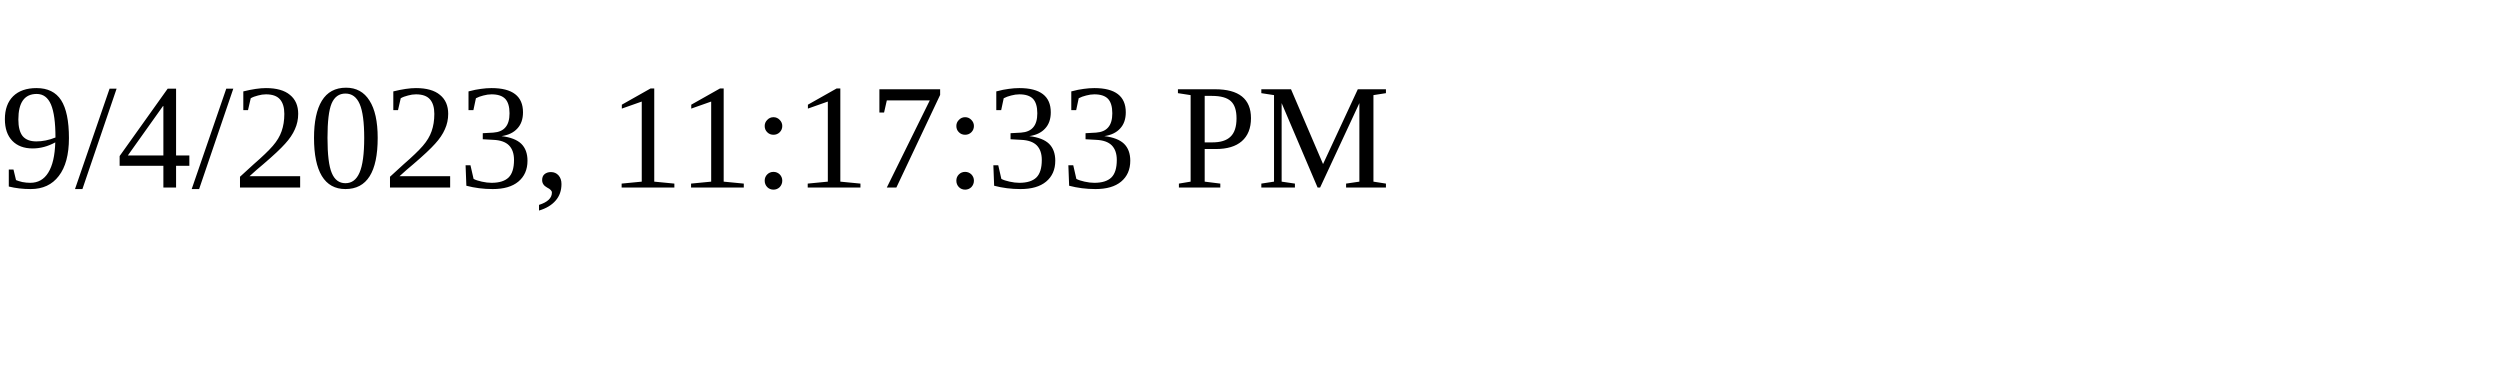
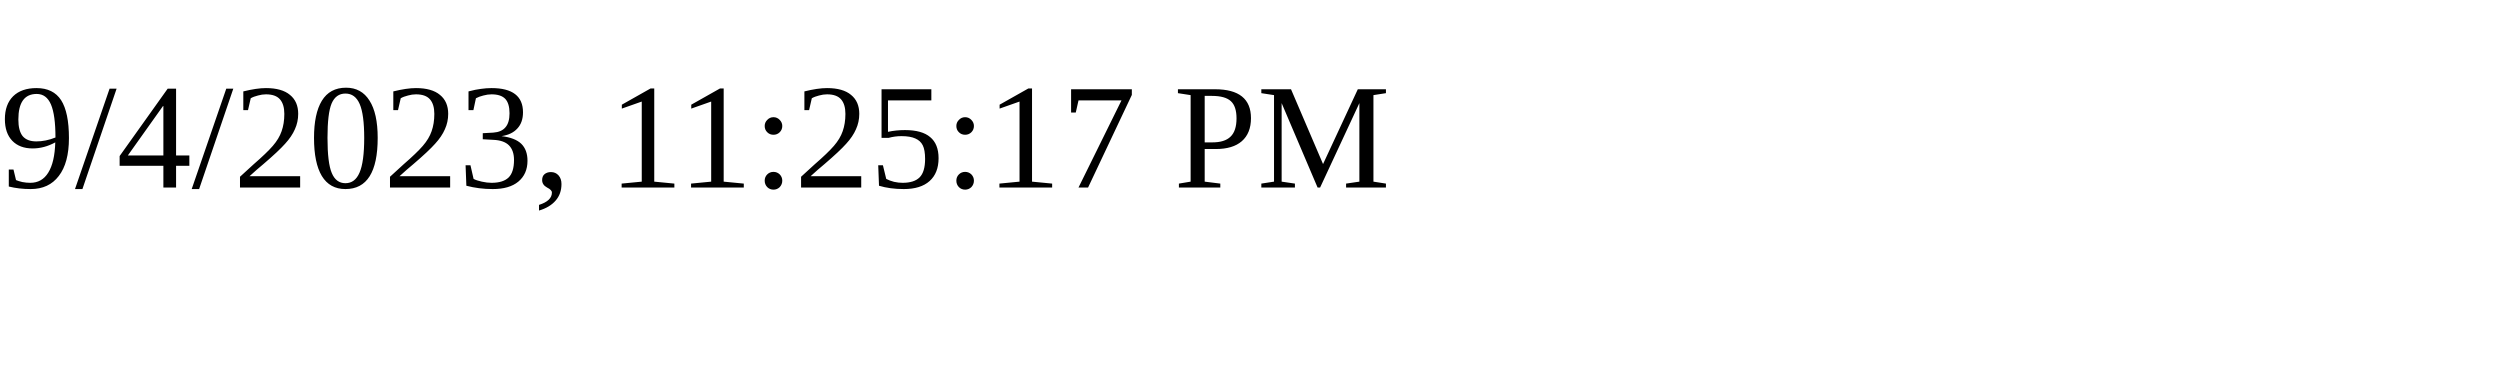
<svg xmlns="http://www.w3.org/2000/svg" height="30" width="200">
-   <text x="0" y="15">9/4/2023, 11:17:33 PM</text>
+   <text x="0" y="15">9/4/2023, 11:25:17 PM</text>
</svg>
